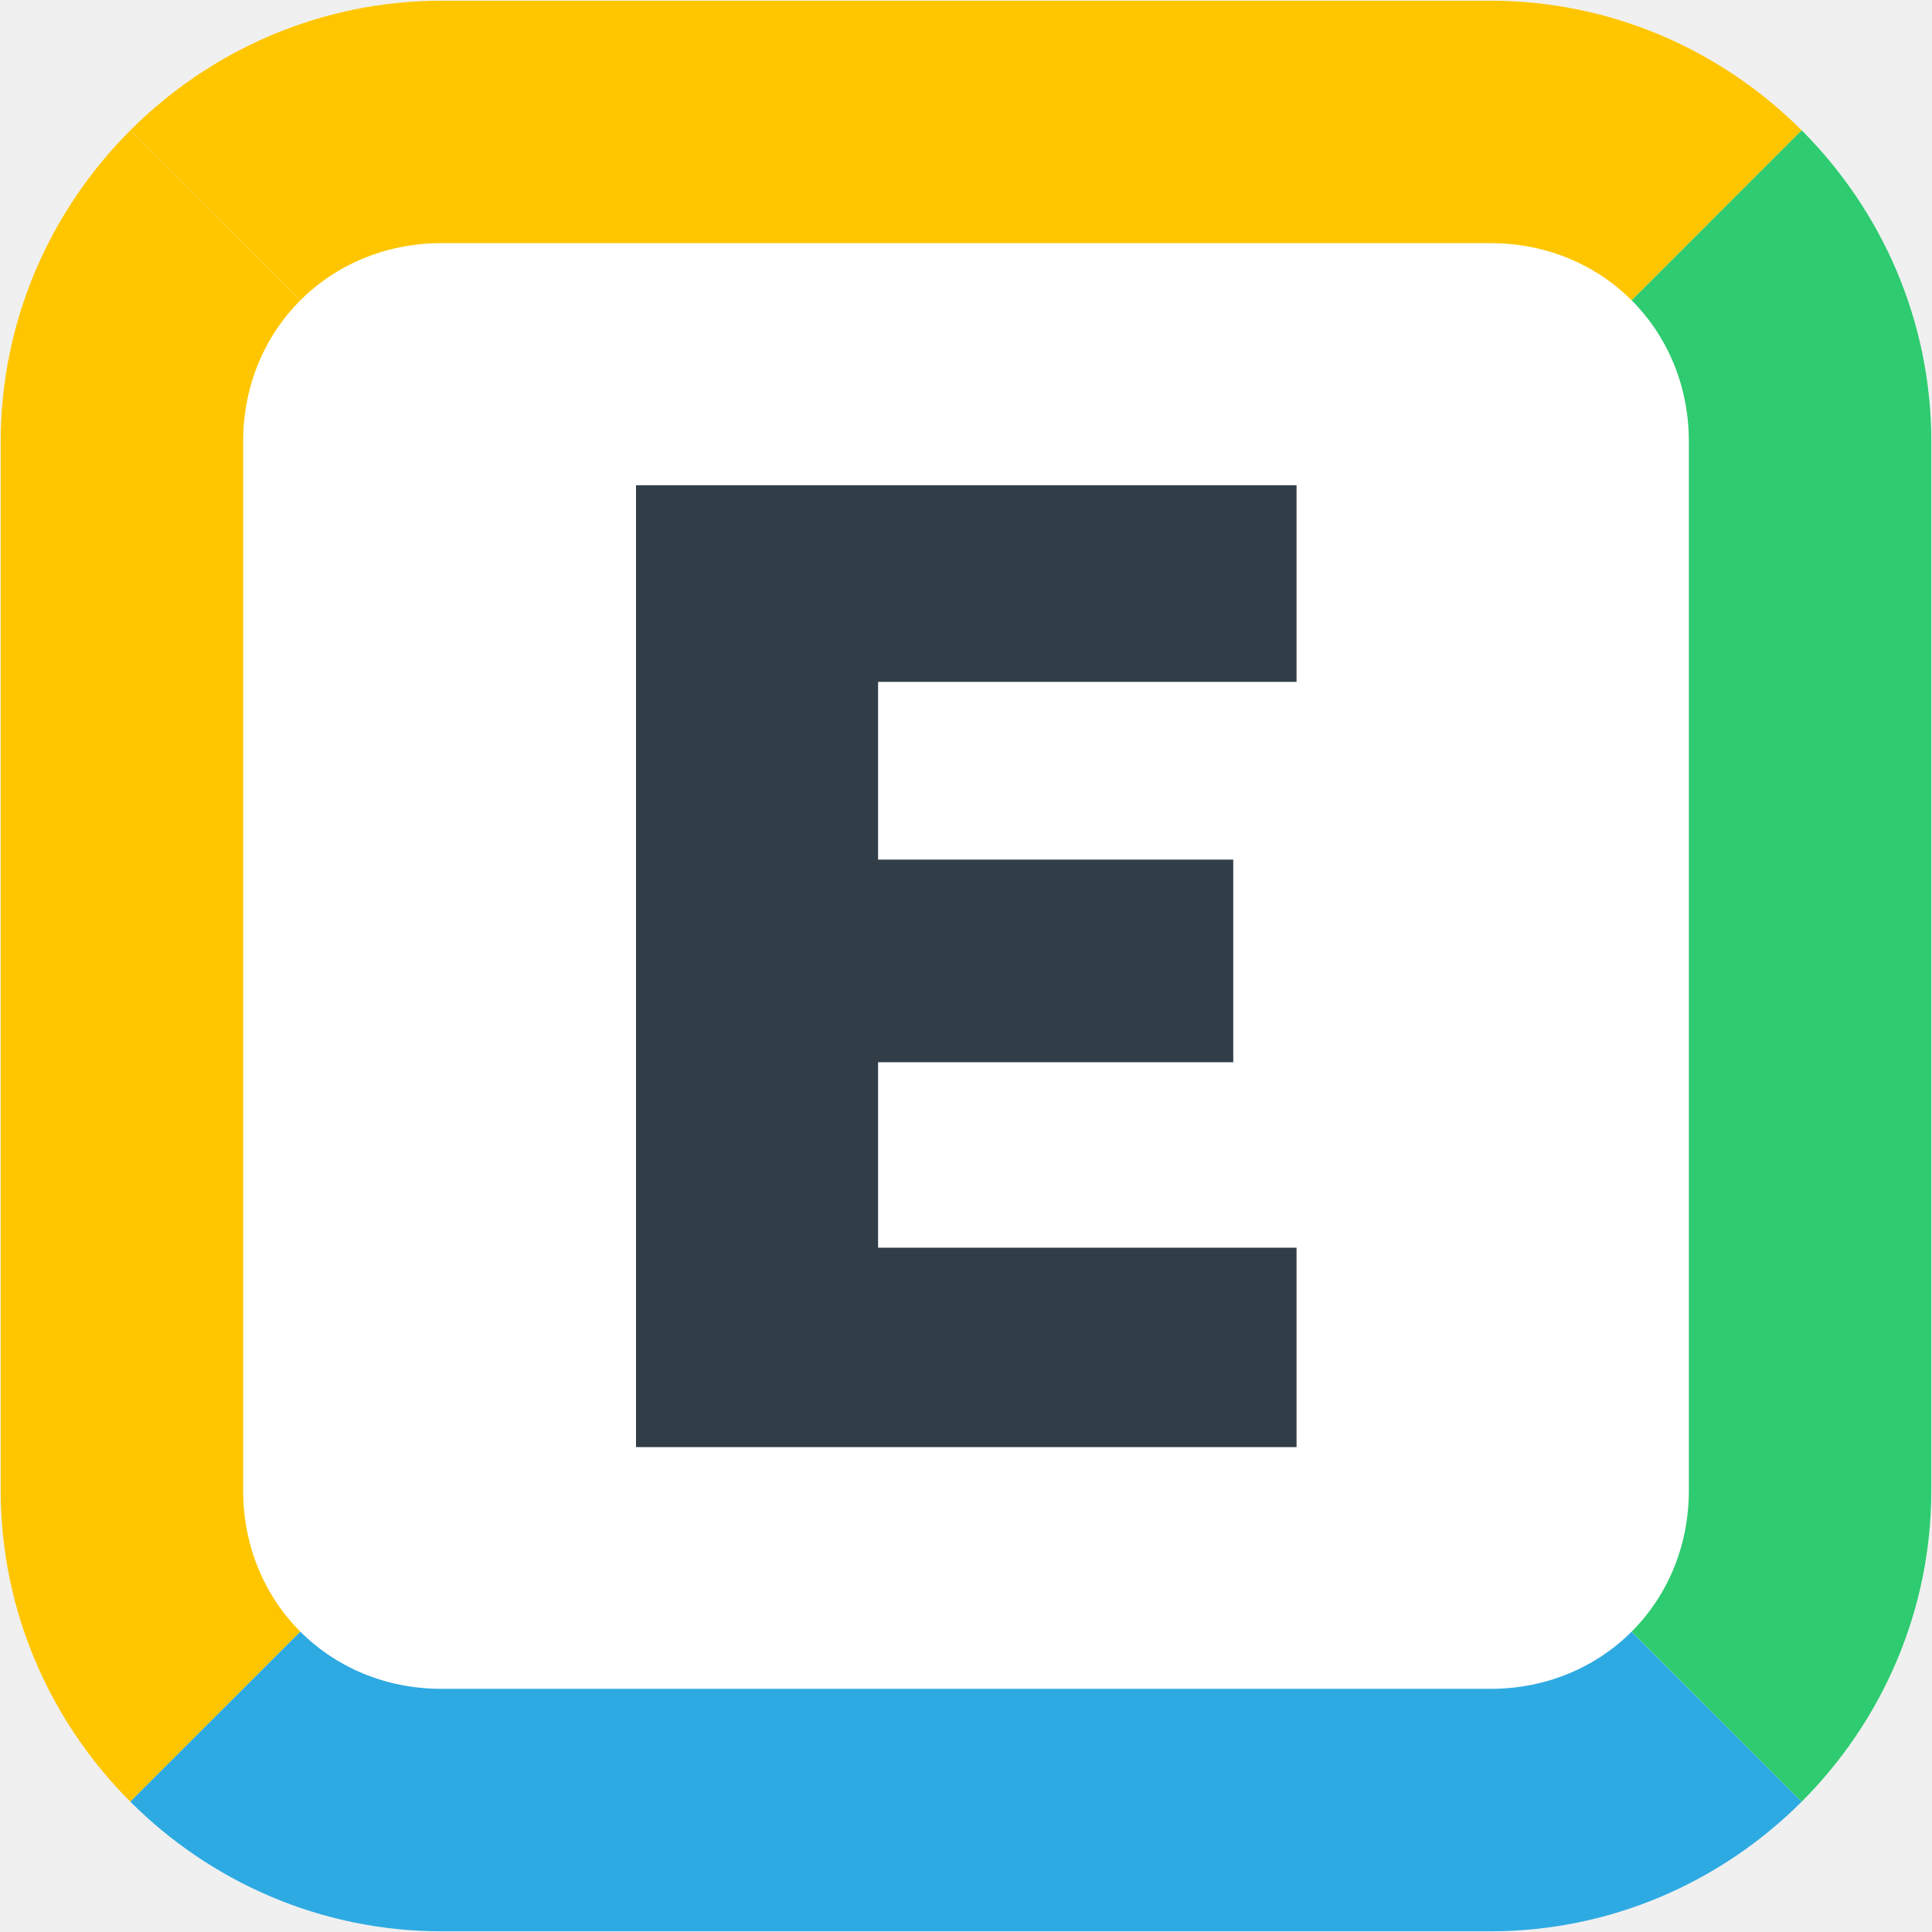
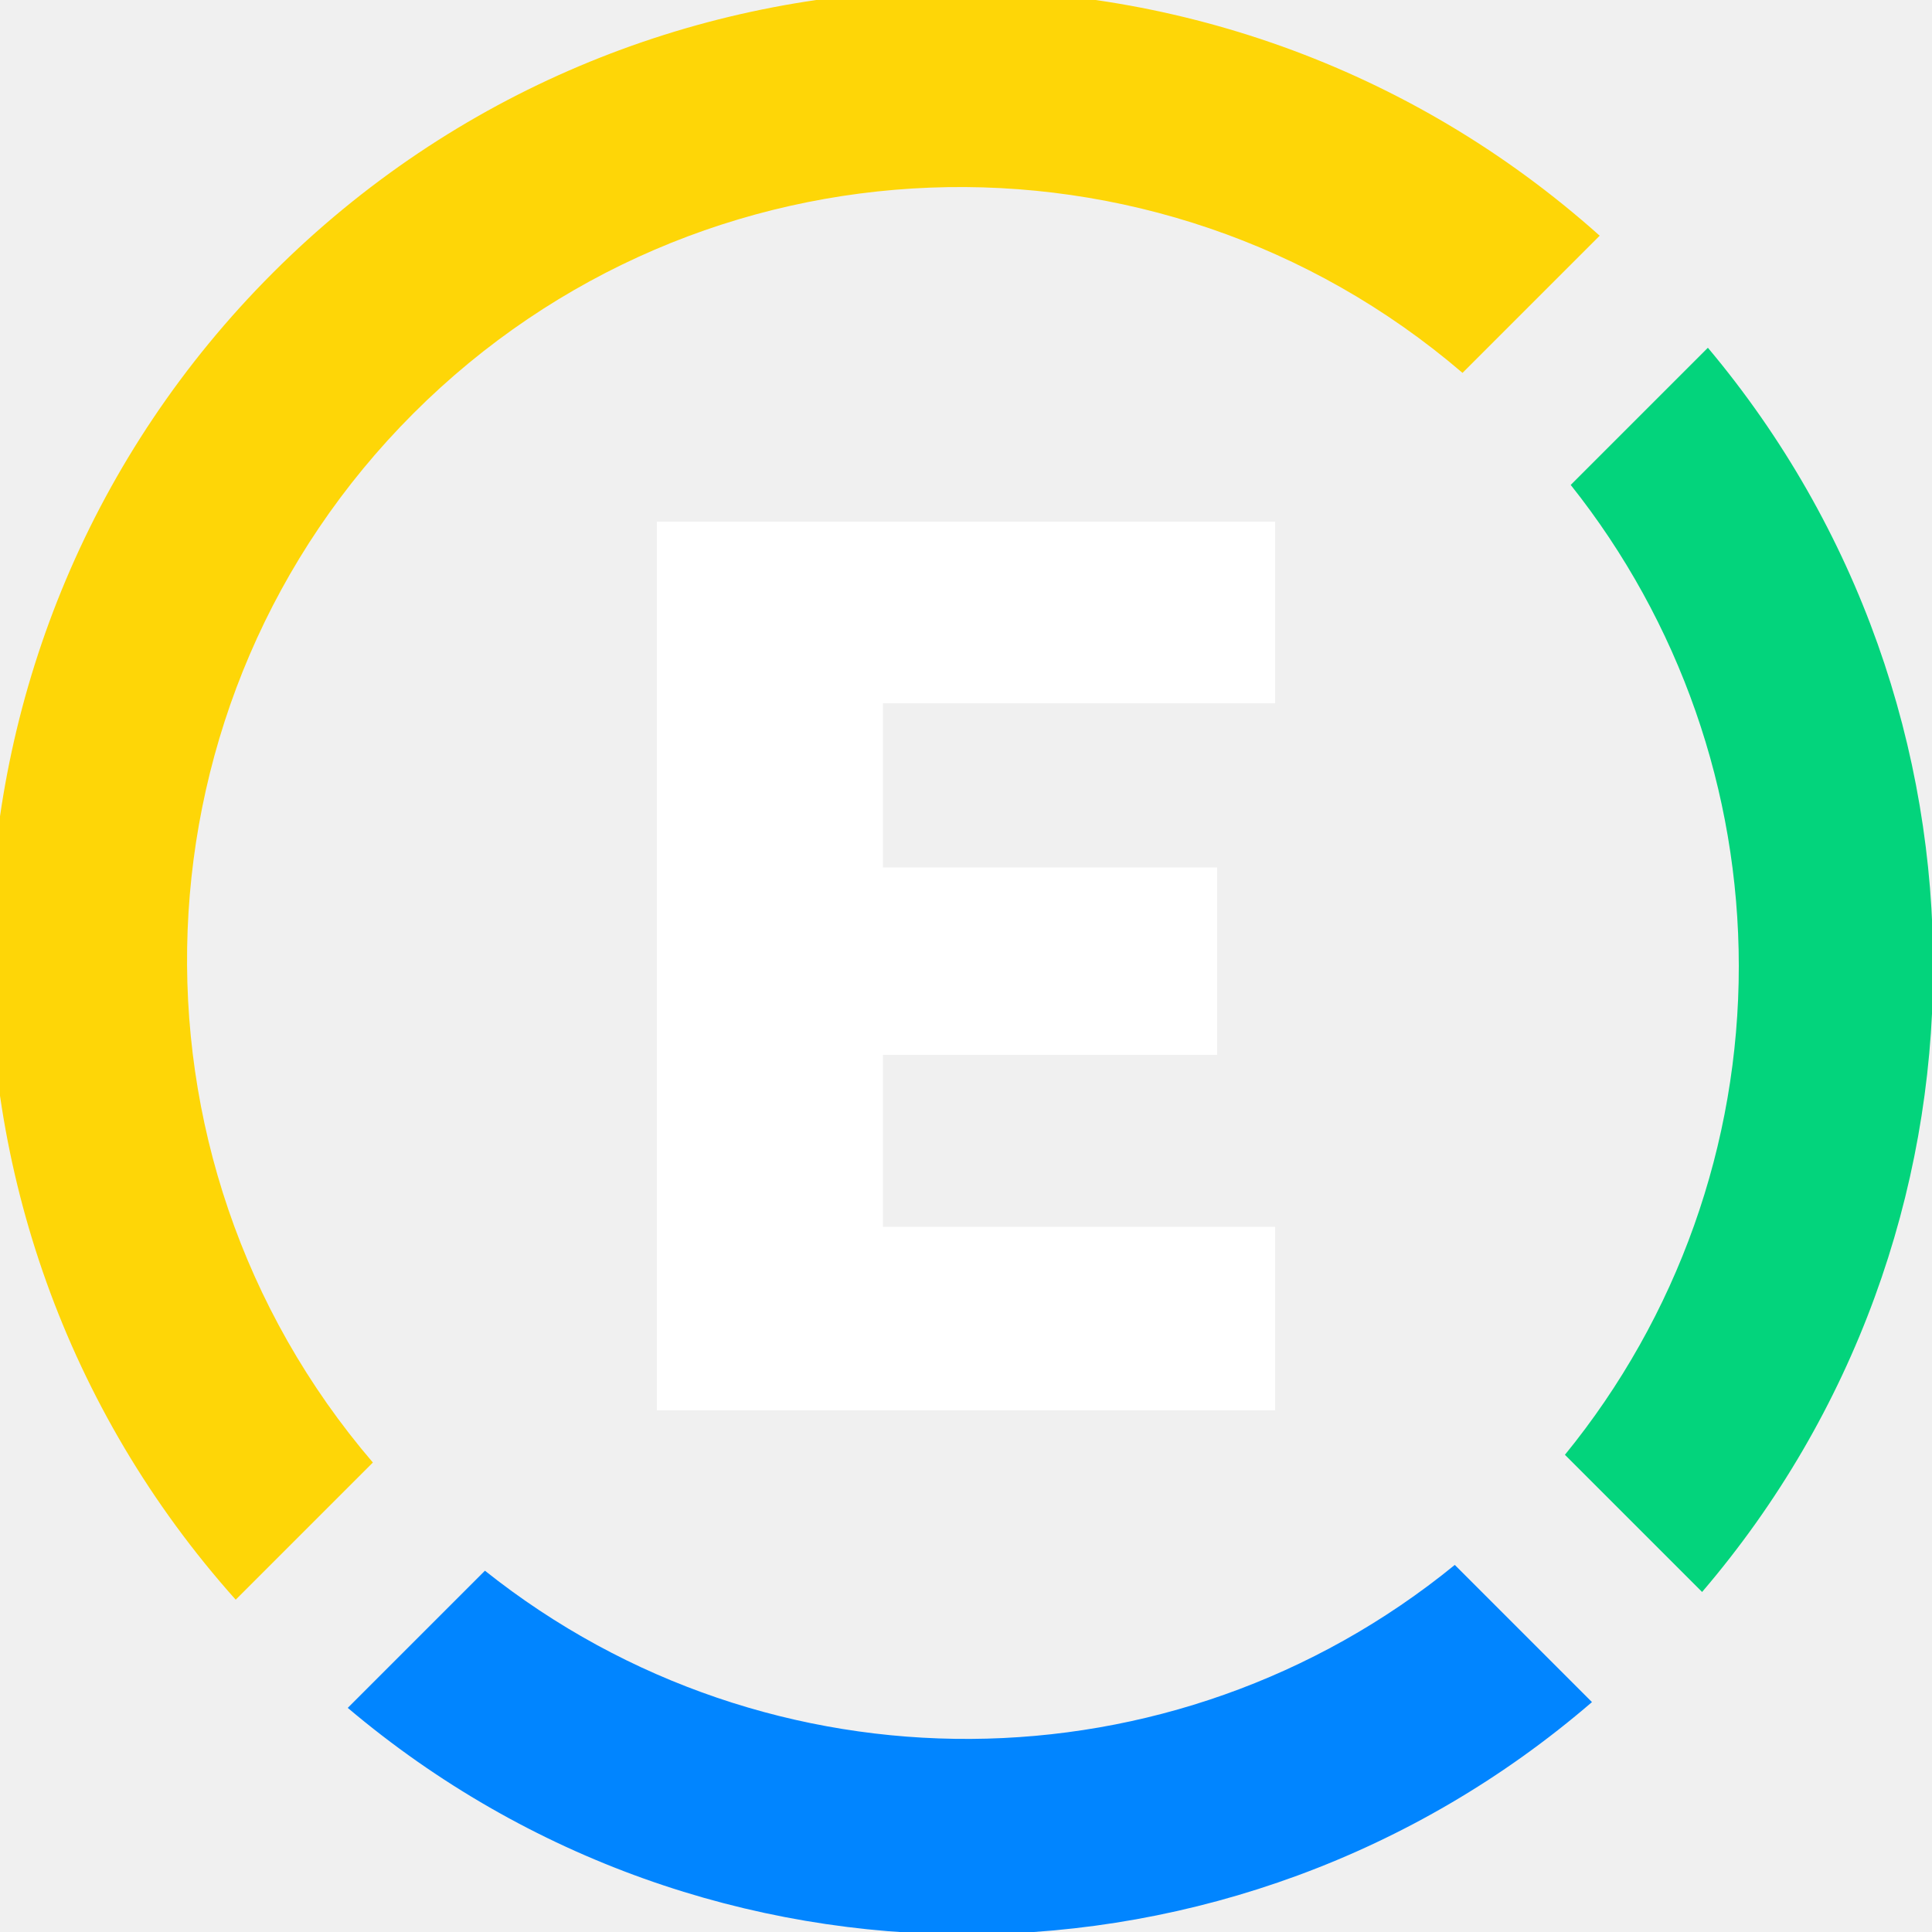
- <svg xmlns="http://www.w3.org/2000/svg" width="1024" height="1024">
-   <g fill-rule="evenodd">
-     <rect width="885.85" height="885.85" x="69.07" y="69.07" rx="169.42" fill="#fff" />
-     <path d="M159.19 864.81c-18.87-18.87-30.32-45.16-30.32-74.85V234.04c0-29.69 11.45-55.98 30.32-74.85L69.07 69.07C26.7 111.45.37 169.87.37 234.04v555.92c0 64.17 26.33 122.6 68.7 164.97" fill="#ffc600" />
-     <path d="M69.07 954.93c42.38 42.37 100.8 68.7 164.97 68.7h555.92c64.17 0 122.6-26.33 164.97-68.7L864.8 864.8c-18.87 18.87-45.16 30.32-74.85 30.32H234.04c-29.69 0-55.98-11.45-74.85-30.32" fill="#2eaae2" />
-     <path d="M954.93 69.07C912.55 26.7 854.13.37 789.96.37H234.04c-64.17 0-122.6 26.33-164.97 68.7l90.12 90.12c18.87-18.87 45.16-30.32 74.85-30.32h555.92c29.69 0 55.98 11.45 74.85 30.32" fill="#ffc600" />
-     <path d="M864.81 159.19c18.87 18.87 30.32 45.16 30.32 74.85v555.92c0 29.69-11.45 55.98-30.32 74.85l90.12 90.12c42.37-42.38 68.7-100.8 68.7-164.97V234.04c0-64.17-26.33-122.6-68.7-164.97" fill="#2ecb70" />
-   </g>
-   <path d="M337.1 257.18h350.1v104.23H465.4v94.21h188.25V563H465.4v98.3H687.2v105.69H337.1z" fill="#313e48" />
+ <svg xmlns="http://www.w3.org/2000/svg" xml:space="preserve" viewBox="0 0 100 100">
+   <path fill="#fff" d="M34 73h32v-9.5H45.7v-8.9H63v-9.7H45.7v-8.5H66V27H34v46z" />
+   <path fill="#03d47c" d="M90 50a40 40 0 0 1-9 25.3l7.1 7.1a49.8 49.8 0 0 0 .3-64.4l-7.1 7.1A40 40 0 0 1 90 50z" />
+   <path fill="#0185ff" d="M75.3 81a40 40 0 0 1-50.2.3L18 88.4a49.6 49.6 0 0 0 64.4-.3L75.3 81z" />
+   <path fill="#fed607" d="M19.3 75.7a40 40 0 0 1 56.4-56.4l7.1-7.1a50 50 0 0 0-70.6 70.6l7.1-7.1z" />
</svg>
